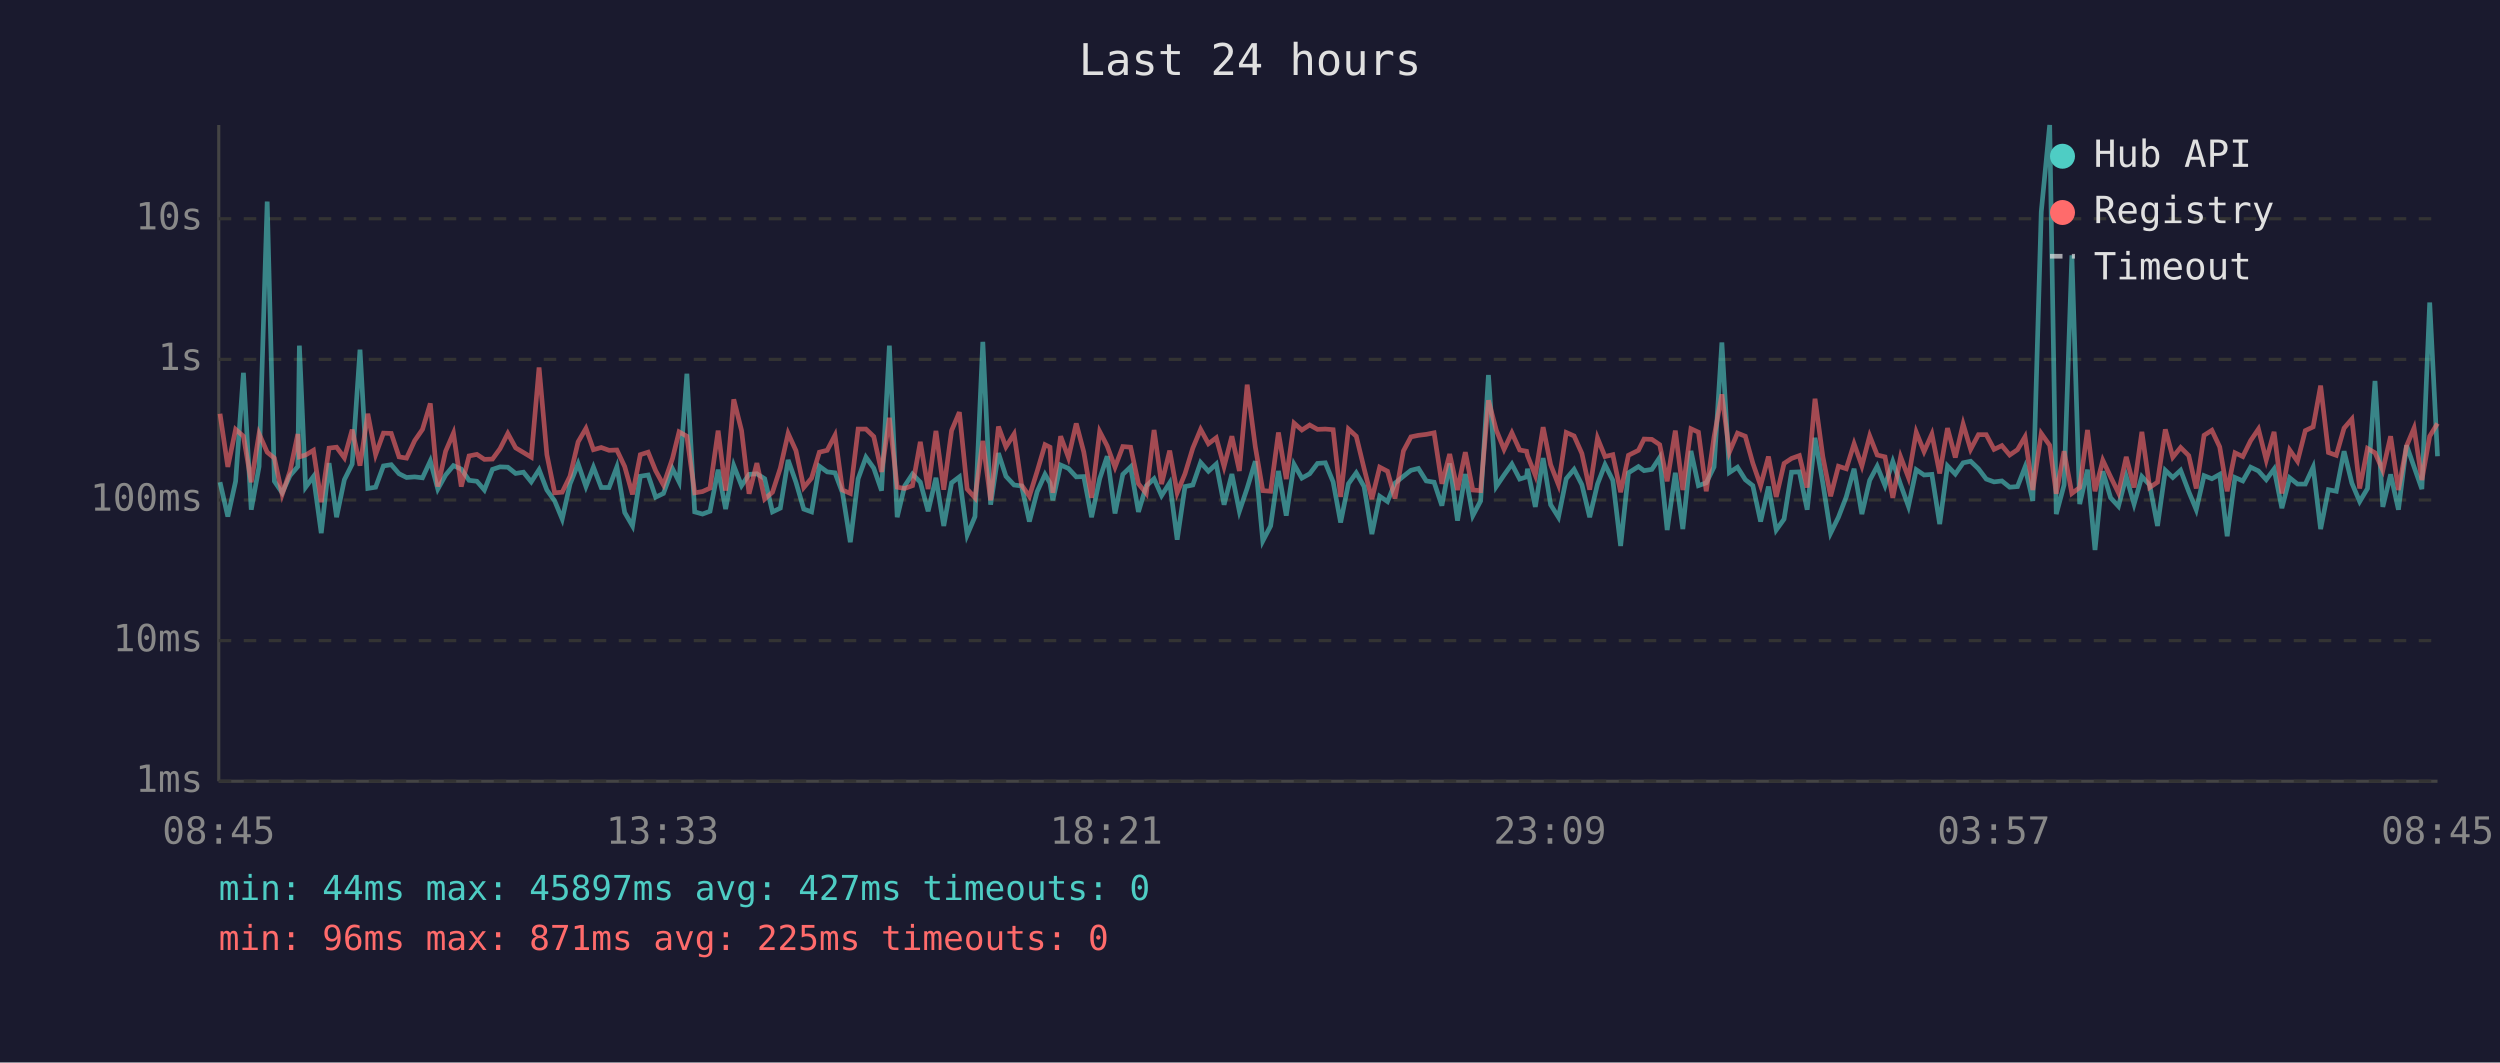
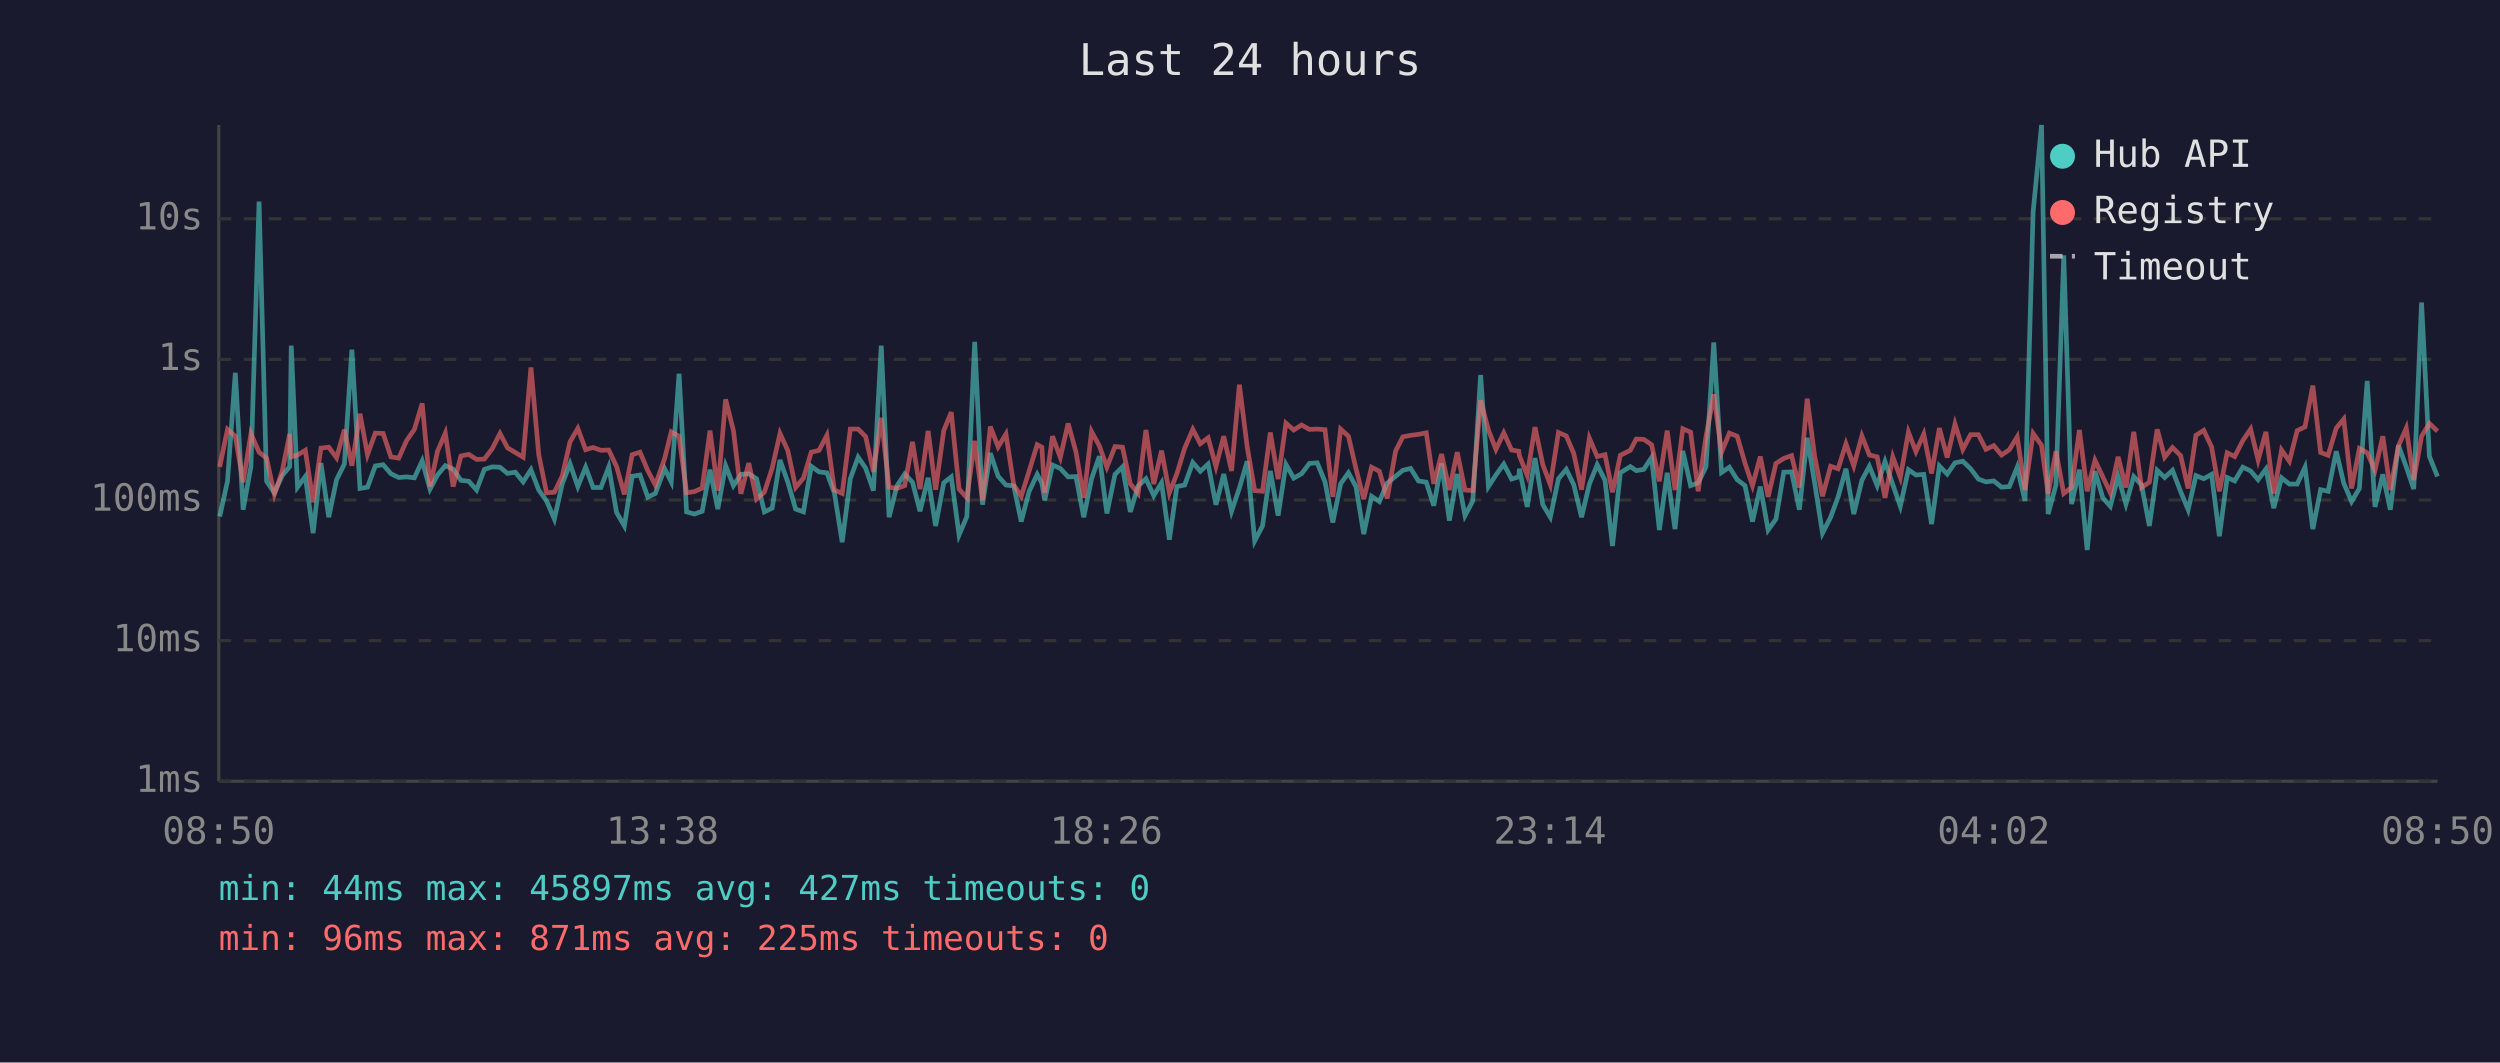
<svg xmlns="http://www.w3.org/2000/svg" viewBox="0 0 800 340" font-family="monospace" font-size="12">
  <rect width="800" height="340" fill="#1a1a2e" />
  <text x="400" y="24" fill="#e0e0e0" font-size="14" text-anchor="middle">Last 24 hours</text>
  <line x1="70" y1="40" x2="70" y2="250" stroke="#444" stroke-width="1" />
  <line x1="70" y1="250" x2="780" y2="250" stroke="#444" stroke-width="1" />
  <line x1="70" y1="250" x2="780" y2="250" stroke="#333" stroke-width="1" stroke-dasharray="4" />
  <text x="65" y="250" fill="#888" text-anchor="end" dominant-baseline="middle">1ms</text>
  <line x1="70" y1="205" x2="780" y2="205" stroke="#333" stroke-width="1" stroke-dasharray="4" />
  <text x="65" y="205" fill="#888" text-anchor="end" dominant-baseline="middle">10ms</text>
  <line x1="70" y1="160" x2="780" y2="160" stroke="#333" stroke-width="1" stroke-dasharray="4" />
  <text x="65" y="160" fill="#888" text-anchor="end" dominant-baseline="middle">100ms</text>
  <line x1="70" y1="115" x2="780" y2="115" stroke="#333" stroke-width="1" stroke-dasharray="4" />
  <text x="65" y="115" fill="#888" text-anchor="end" dominant-baseline="middle">1s</text>
  <line x1="70" y1="70" x2="780" y2="70" stroke="#333" stroke-width="1" stroke-dasharray="4" />
  <text x="65" y="70" fill="#888" text-anchor="end" dominant-baseline="middle">10s</text>
-   <text x="70" y="270" fill="#888" text-anchor="middle">08:45</text>
-   <text x="212" y="270" fill="#888" text-anchor="middle">13:33</text>
-   <text x="354" y="270" fill="#888" text-anchor="middle">18:21</text>
-   <text x="496" y="270" fill="#888" text-anchor="middle">23:09</text>
-   <text x="638" y="270" fill="#888" text-anchor="middle">03:57</text>
-   <text x="780" y="270" fill="#888" text-anchor="middle">08:45</text>
-   <polyline points="70.4,154.3 72.9,165.3 75.4,154.0 77.9,119.3 80.4,163.1 82.9,149.3 85.5,64.5 87.8,154.0 90.3,157.7 92.8,152.2 95.3,149.3 95.8,110.6 97.8,155.9 100.3,152.5 102.8,170.6 105.3,148.2 107.7,165.5 110.2,153.5 112.7,148.5 115.2,111.9 117.7,156.3 120.2,155.9 122.7,149.1 125.2,148.7 127.7,151.6 130.1,152.8 132.7,152.6 135.2,152.9 137.7,147.5 140.1,156.5 142.6,152.0 145.1,149.0 147.6,150.1 150.1,153.7 152.6,154.0 155.0,156.8 157.6,150.2 160.0,149.4 162.5,149.5 165.0,151.5 167.5,151.1 170.0,154.2 172.5,150.3 175.0,156.8 177.5,160.3 179.9,166.1 182.4,154.9 185.0,148.4 187.5,155.7 189.9,149.5 192.4,156.0 194.9,156.0 197.4,149.4 199.9,164.0 202.4,168.3 204.9,152.4 207.4,152.0 209.8,159.1 212.3,157.9 215.2,150.0 217.3,154.2 219.8,119.6 222.3,163.8 224.8,164.5 227.2,163.6 229.8,150.3 232.2,162.9 234.8,149.0 237.3,155.4 239.7,151.8 242.2,151.6 244.7,153.2 247.2,163.8 249.7,162.6 252.2,147.2 254.7,154.3 257.2,162.9 259.7,163.8 262.2,149.2 264.7,151.0 267.2,151.3 269.6,157.7 272.1,173.5 274.6,153.2 277.1,146.3 279.6,149.8 282.1,157.0 284.6,110.6 287.1,165.5 289.5,155.5 292.0,151.7 294.5,154.3 297.0,163.6 299.5,152.9 302.0,168.3 304.5,154.5 307.0,152.6 309.5,171.2 312.0,165.3 314.5,109.4 317.0,161.5 319.5,145.0 321.9,152.4 324.5,155.2 326.9,155.5 329.4,166.9 331.9,157.3 334.4,151.8 336.0,154.6 336.9,160.1 339.4,148.8 341.9,149.9 344.4,152.6 346.8,152.5 349.3,165.5 351.9,153.2 354.3,146.0 356.8,164.3 359.3,151.8 361.8,149.4 364.3,163.8 366.8,155.5 369.3,153.2 371.7,158.6 374.3,154.5 376.7,172.7 379.2,155.7 381.7,155.2 384.2,148.0 386.7,150.8 389.2,148.5 391.7,161.5 394.2,151.7 396.6,163.6 399.1,156.2 401.7,147.6 404.1,173.1 406.6,168.3 409.1,150.7 411.6,165.0 414.1,148.6 416.6,153.0 419.1,151.6 421.6,148.3 424.1,148.1 426.6,154.2 429.0,167.2 431.5,154.8 434.0,151.3 436.5,155.7 439.0,170.9 441.5,158.8 444.0,160.5 446.4,154.6 449.1,152.4 451.5,150.5 453.9,149.9 456.4,153.9 458.9,154.3 461.4,161.8 463.9,148.3 466.4,166.6 468.9,151.7 471.3,165.0 473.8,160.3 476.3,120.0 478.8,155.7 481.3,152.0 483.8,148.5 486.3,153.3 488.5,152.6 488.8,150.0 491.3,162.2 493.8,146.6 496.2,161.5 498.7,165.5 501.2,153.2 503.7,150.2 506.2,155.1 508.7,165.5 511.2,154.9 513.6,148.7 516.1,153.7 518.6,174.7 521.1,151.3 524.3,149.3 526.1,150.6 528.6,150.2 531.1,146.4 533.5,169.6 536.1,151.3 538.5,169.3 541.1,144.3 543.5,155.4 546.0,154.5 548.5,149.4 551.0,109.6 553.4,151.2 556.0,149.5 558.5,153.5 560.9,155.4 563.4,166.9 565.9,155.7 568.4,169.6 570.9,166.1 573.3,151.1 575.8,151.0 578.3,163.1 580.8,140.1 583.3,154.6 585.8,170.6 588.3,165.5 590.8,159.0 593.3,150.0 595.8,164.5 598.3,153.7 600.7,149.2 603.2,155.4 605.7,147.7 608.2,155.1 610.7,162.0 613.2,150.3 615.7,152.0 618.2,151.8 620.7,167.7 623.2,149.1 625.7,151.7 628.2,148.1 630.6,147.6 633.1,150.0 635.6,153.3 638.1,154.2 640.6,153.9 643.1,155.9 645.6,155.7 648.0,149.5 650.5,160.3 653.2,67.8 655.9,40.0 658.0,164.5 660.5,155.2 663.0,81.7 665.5,161.3 668.0,150.3 670.4,176.0 672.9,150.8 675.4,159.3 677.9,162.0 680.4,152.5 682.9,161.3 685.4,152.5 687.9,155.2 690.4,168.3 692.9,150.5 695.3,152.8 697.8,150.5 700.4,157.3 702.8,163.1 705.3,152.2 707.8,153.2 710.3,151.8 712.7,171.6 715.2,152.8 717.7,153.9 720.2,149.5 722.7,150.7 725.2,153.5 727.7,150.1 730.2,162.6 732.7,152.9 735.2,154.9 737.7,154.9 740.2,149.5 742.6,169.3 745.1,156.7 747.6,157.2 750.1,144.4 752.6,154.6 755.1,160.5 757.6,156.3 760.0,121.9 762.5,162.2 765.0,151.8 767.5,163.1 770.1,142.5 772.5,149.4 775.0,156.5 777.5,96.8 780.0,146.0" fill="none" stroke="#4ecdc4" stroke-width="1.5" opacity="0.6" />
-   <polyline points="70.4,132.4 72.9,149.4 75.4,137.4 77.9,139.6 80.4,154.3 82.9,138.8 85.5,144.7 87.8,146.6 90.3,158.2 92.8,150.8 95.3,138.9 95.8,146.2 97.8,145.6 100.3,144.1 102.8,160.7 105.3,143.4 107.7,143.1 110.2,146.5 112.7,137.5 115.2,149.0 117.7,132.4 120.2,145.5 122.7,138.6 125.2,138.7 127.7,146.2 130.1,146.6 132.7,141.0 135.2,137.4 137.7,129.1 140.1,155.7 142.6,144.4 145.1,138.6 147.6,155.7 150.1,145.9 152.6,145.4 155.0,147.0 157.6,146.9 160.0,143.6 162.5,138.7 165.0,143.3 167.5,144.8 170.0,146.3 172.5,117.6 175.0,145.5 177.5,157.7 179.9,157.5 182.4,152.4 185.0,141.4 187.5,137.1 189.9,143.9 192.4,143.2 194.9,144.1 197.4,144.0 199.9,149.3 202.4,158.2 204.9,145.5 207.4,144.7 209.8,150.6 212.3,155.2 215.2,146.7 217.3,138.2 219.8,139.6 222.3,157.7 224.8,157.3 227.2,156.2 229.8,137.8 232.2,157.0 234.8,127.8 237.3,137.8 239.7,158.0 242.2,148.2 244.7,159.7 247.2,157.5 249.7,149.8 252.2,138.7 254.7,144.2 257.2,156.0 259.7,153.0 262.2,144.7 264.7,144.1 267.2,139.3 269.6,156.8 272.1,157.9 274.6,137.3 277.1,137.3 279.6,139.7 282.1,151.0 284.6,133.7 287.1,155.9 289.5,156.3 292.0,155.4 294.5,141.4 297.0,156.5 299.5,137.9 302.0,156.7 304.5,137.8 307.0,131.9 309.5,156.5 312.0,159.3 314.5,141.1 317.0,160.1 319.5,136.5 321.9,143.0 324.5,138.9 326.9,155.2 329.4,158.8 331.9,150.8 334.4,142.3 336.0,143.1 336.9,157.7 339.4,139.6 341.9,146.4 344.4,135.5 346.8,144.6 349.3,159.3 351.9,138.1 354.3,142.7 356.8,149.5 359.3,142.9 361.8,143.1 364.3,154.8 366.8,157.9 369.3,137.6 371.7,154.9 374.3,144.2 376.7,157.7 379.2,151.6 381.7,143.4 384.2,137.4 386.7,142.0 389.2,140.1 391.7,149.3 394.2,139.6 396.6,150.7 399.1,123.1 401.7,143.0 404.1,157.0 406.6,157.2 409.1,138.4 411.6,153.3 414.1,135.4 416.6,137.6 419.1,136.0 421.6,137.4 424.1,137.3 426.6,137.5 429.0,159.0 431.5,137.3 434.0,139.6 436.5,149.9 439.0,159.7 441.5,149.5 444.0,150.8 446.4,159.5 449.1,144.3 451.5,139.8 453.9,139.3 456.4,139.0 458.9,138.5 461.4,154.8 463.9,145.3 466.4,156.8 468.9,144.7 471.3,156.8 473.8,157.0 476.3,128.1 478.8,137.6 481.3,143.8 483.8,138.5 486.3,144.0 488.5,144.4 488.8,145.8 491.3,152.1 493.8,136.7 496.2,148.7 498.7,155.1 501.2,138.4 503.7,139.5 506.2,145.1 508.7,156.7 511.2,140.2 513.6,146.1 516.1,145.5 518.6,157.5 521.1,145.7 524.3,144.1 526.1,140.5 528.6,140.6 531.1,142.3 533.5,154.0 536.1,137.8 538.5,156.8 541.1,137.2 543.5,138.3 546.0,157.2 548.5,139.8 551.0,126.2 553.4,144.7 556.0,138.6 558.5,139.6 560.9,148.2 563.4,155.4 565.9,146.1 568.4,159.0 570.9,148.3 573.3,146.7 575.8,145.8 578.3,156.0 580.8,127.6 583.3,146.1 585.8,158.8 588.3,149.2 590.8,150.0 593.3,142.0 595.8,149.1 598.3,139.5 600.7,145.6 603.2,146.2 605.7,159.3 608.2,146.2 610.7,152.8 613.2,138.3 615.7,144.5 618.2,138.9 620.7,151.5 623.2,137.0 625.7,146.4 628.2,135.7 630.6,143.8 633.1,139.1 635.6,139.1 638.1,143.8 640.6,142.6 643.1,145.6 645.6,143.9 648.0,139.8 650.5,156.8 653.2,138.7 655.9,142.5 658.0,158.0 660.5,144.4 663.0,157.9 665.5,156.0 668.0,137.6 670.4,157.2 672.9,147.3 675.4,152.6 677.9,157.7 680.4,146.2 682.9,156.0 685.4,138.2 687.9,156.0 690.4,154.3 692.9,137.4 695.3,146.3 697.8,143.2 700.4,145.8 702.8,156.3 705.3,139.3 707.8,137.7 710.3,143.0 712.7,157.2 715.2,144.9 717.7,146.1 720.2,141.0 722.7,137.3 725.2,147.2 727.7,138.2 730.2,157.9 732.7,144.0 735.2,147.6 737.7,137.8 740.2,136.6 742.6,123.4 745.1,144.8 747.6,145.7 750.1,137.0 752.6,134.1 755.1,156.3 757.6,143.5 760.0,144.9 762.5,150.5 765.0,139.6 767.5,156.8 770.1,142.7 772.5,137.0 775.0,153.6 777.5,139.6 780.0,135.5" fill="none" stroke="#ff6b6b" stroke-width="1.5" opacity="0.6" />
+   <text x="70" y="270" fill="#888" text-anchor="middle">08:50</text>
+   <text x="212" y="270" fill="#888" text-anchor="middle">13:38</text>
+   <text x="354" y="270" fill="#888" text-anchor="middle">18:26</text>
+   <text x="496" y="270" fill="#888" text-anchor="middle">23:14</text>
+   <text x="638" y="270" fill="#888" text-anchor="middle">04:02</text>
+   <text x="780" y="270" fill="#888" text-anchor="middle">08:50</text>
+   <polyline points="70.3,165.3 72.8,154.0 75.3,119.3 77.8,163.1 80.3,149.3 82.9,64.5 85.3,154.0 87.8,157.7 90.3,152.2 92.7,149.3 93.2,110.6 95.2,155.9 97.7,152.5 100.2,170.6 102.7,148.2 105.2,165.5 107.7,153.5 110.2,148.5 112.6,111.9 115.2,156.3 117.6,155.9 120.1,149.1 122.6,148.7 125.1,151.6 127.6,152.8 130.1,152.6 132.6,152.9 135.1,147.5 137.6,156.5 140.0,152.0 142.5,149.0 145.0,150.1 147.5,153.7 150.0,154.0 152.5,156.8 155.0,150.2 157.5,149.4 160.0,149.5 162.4,151.5 164.9,151.1 167.4,154.2 169.9,150.3 172.4,156.8 174.9,160.3 177.4,166.1 179.9,154.9 182.4,148.4 184.9,155.7 187.4,149.5 189.8,156.0 192.3,156.0 194.8,149.4 197.3,164.0 199.8,168.3 202.3,152.4 204.8,152.0 207.3,159.1 209.7,157.9 212.7,150.0 214.8,154.2 217.3,119.6 219.7,163.8 222.2,164.5 224.7,163.6 227.2,150.3 229.7,162.9 232.2,149.0 234.7,155.4 237.1,151.8 239.6,151.6 242.1,153.2 244.6,163.8 247.1,162.6 249.6,147.2 252.1,154.3 254.6,162.9 257.1,163.8 259.6,149.2 262.1,151.0 264.6,151.3 267.0,157.7 269.5,173.5 272.1,153.2 274.6,146.3 277.0,149.8 279.5,157.0 282.0,110.6 284.5,165.5 287.0,155.5 289.5,151.7 292.0,154.3 294.4,163.6 297.0,152.9 299.4,168.3 302.0,154.5 304.4,152.6 306.9,171.2 309.4,165.3 311.9,109.4 314.4,161.5 316.9,145.0 319.4,152.4 321.9,155.2 324.4,155.5 326.8,166.9 329.3,157.3 331.9,151.8 333.4,154.6 334.3,160.1 336.8,148.8 339.3,149.9 341.8,152.6 344.3,152.5 346.8,165.5 349.3,153.2 351.8,146.0 354.2,164.3 356.8,151.8 359.2,149.4 361.7,163.8 364.2,155.5 366.7,153.2 369.2,158.6 371.7,154.5 374.2,172.7 376.6,155.7 379.1,155.2 381.7,148.0 384.1,150.8 386.6,148.5 389.1,161.5 391.6,151.7 394.1,163.6 396.6,156.2 399.1,147.6 401.5,173.1 404.0,168.3 406.5,150.7 409.0,165.0 411.5,148.6 414.0,153.0 416.5,151.6 419.0,148.3 421.5,148.1 424.0,154.2 426.5,167.2 429.0,154.8 431.5,151.3 433.9,155.7 436.4,170.9 438.9,158.8 441.4,160.5 443.9,154.6 446.6,152.4 448.9,150.5 451.4,149.9 453.9,153.9 456.4,154.3 458.8,161.8 461.3,148.3 463.8,166.6 466.3,151.7 468.8,165.0 471.3,160.3 473.8,120.0 476.3,155.7 478.7,152.0 481.2,148.5 483.7,153.3 486.0,152.6 486.2,150.0 488.7,162.2 491.2,146.6 493.7,161.5 496.1,165.5 498.7,153.2 501.2,150.2 503.6,155.1 506.1,165.5 508.6,154.9 511.1,148.7 513.6,153.7 516.0,174.7 518.5,151.3 521.7,149.3 523.6,150.6 526.0,150.2 528.5,146.4 531.0,169.6 533.5,151.3 536.0,169.3 538.5,144.3 541.0,155.4 543.4,154.5 545.9,149.4 548.4,109.6 550.9,151.2 553.4,149.5 555.9,153.5 558.4,155.4 560.8,166.9 563.3,155.7 565.8,169.6 568.3,166.1 570.8,151.1 573.3,151.0 575.8,163.1 578.3,140.1 580.7,154.6 583.2,170.6 585.8,165.5 588.2,159.0 590.7,150.0 593.2,164.5 595.8,153.7 598.2,149.2 600.7,155.4 603.2,147.7 605.7,155.1 608.1,162.0 610.7,150.3 613.1,152.0 615.6,151.8 618.1,167.7 620.6,149.1 623.1,151.7 625.6,148.1 628.1,147.6 630.6,150.0 633.1,153.3 635.5,154.2 638.0,153.9 640.5,155.9 643.0,155.7 645.5,149.5 648.0,160.3 650.6,67.8 653.3,40.0 655.4,164.5 657.9,155.2 660.4,81.7 662.9,161.3 665.4,150.3 667.9,176.0 670.4,150.8 672.9,159.3 675.3,162.0 677.8,152.5 680.3,161.3 682.8,152.5 685.3,155.2 687.8,168.3 690.3,150.5 692.7,152.8 695.2,150.5 697.8,157.3 700.2,163.1 702.7,152.2 705.2,153.2 707.7,151.8 710.2,171.6 712.7,152.8 715.1,153.9 717.7,149.5 720.2,150.7 722.6,153.5 725.1,150.1 727.6,162.6 730.1,152.9 732.6,154.9 735.1,154.9 737.6,149.5 740.1,169.3 742.6,156.7 745.0,157.2 747.6,144.4 750.0,154.6 752.5,160.5 755.0,156.3 757.5,121.9 760.0,162.2 762.5,151.8 764.9,163.1 767.5,142.5 770.0,149.4 772.4,156.5 774.9,96.8 777.4,146.0 780.0,152.5" fill="none" stroke="#4ecdc4" stroke-width="1.5" opacity="0.6" />
+   <polyline points="70.3,149.4 72.8,137.4 75.3,139.6 77.8,154.3 80.3,138.8 82.9,144.7 85.3,146.6 87.8,158.2 90.3,150.8 92.7,138.9 93.2,146.2 95.2,145.6 97.7,144.1 100.2,160.7 102.7,143.4 105.2,143.1 107.7,146.5 110.2,137.5 112.6,149.0 115.2,132.4 117.6,145.5 120.1,138.6 122.6,138.7 125.1,146.2 127.6,146.6 130.1,141.0 132.6,137.4 135.1,129.1 137.6,155.7 140.0,144.4 142.5,138.6 145.0,155.7 147.5,145.9 150.0,145.4 152.5,147.0 155.0,146.9 157.5,143.6 160.0,138.7 162.4,143.3 164.9,144.8 167.4,146.3 169.9,117.6 172.4,145.5 174.9,157.7 177.4,157.5 179.9,152.4 182.4,141.4 184.9,137.1 187.4,143.9 189.8,143.2 192.3,144.1 194.8,144.0 197.3,149.3 199.8,158.2 202.3,145.5 204.8,144.7 207.3,150.6 209.7,155.2 212.7,146.7 214.8,138.2 217.3,139.6 219.7,157.7 222.2,157.3 224.7,156.2 227.2,137.8 229.7,157.0 232.2,127.8 234.7,137.8 237.1,158.0 239.6,148.2 242.1,159.7 244.6,157.5 247.1,149.8 249.6,138.7 252.1,144.2 254.6,156.0 257.1,153.0 259.6,144.7 262.1,144.1 264.6,139.3 267.0,156.8 269.5,157.9 272.1,137.3 274.6,137.3 277.0,139.7 279.5,151.0 282.0,133.7 284.5,155.9 287.0,156.3 289.5,155.4 292.0,141.4 294.4,156.5 297.0,137.9 299.4,156.7 302.0,137.8 304.4,131.9 306.9,156.5 309.4,159.3 311.9,141.1 314.4,160.1 316.9,136.5 319.4,143.0 321.9,138.9 324.4,155.2 326.8,158.8 329.3,150.8 331.9,142.3 333.4,143.1 334.3,157.7 336.8,139.6 339.3,146.4 341.8,135.5 344.3,144.6 346.8,159.3 349.3,138.1 351.8,142.7 354.2,149.5 356.8,142.9 359.2,143.1 361.7,154.8 364.2,157.9 366.7,137.6 369.2,154.9 371.7,144.2 374.2,157.7 376.6,151.6 379.1,143.4 381.7,137.4 384.1,142.0 386.6,140.1 389.1,149.3 391.6,139.6 394.1,150.7 396.6,123.1 399.1,143.0 401.5,157.0 404.0,157.2 406.5,138.4 409.0,153.3 411.5,135.4 414.0,137.6 416.5,136.0 419.0,137.4 421.5,137.3 424.0,137.5 426.5,159.0 429.0,137.3 431.5,139.6 433.9,149.9 436.4,159.7 438.9,149.5 441.4,150.8 443.9,159.5 446.6,144.3 448.9,139.8 451.4,139.3 453.9,139.0 456.4,138.5 458.8,154.8 461.3,145.3 463.8,156.8 466.3,144.7 468.8,156.8 471.3,157.0 473.8,128.1 476.3,137.6 478.7,143.8 481.2,138.5 483.7,144.0 486.0,144.4 486.2,145.8 488.7,152.1 491.2,136.7 493.7,148.7 496.1,155.1 498.7,138.4 501.2,139.5 503.6,145.1 506.1,156.7 508.6,140.2 511.1,146.1 513.6,145.5 516.0,157.5 518.5,145.7 521.7,144.1 523.6,140.5 526.0,140.6 528.5,142.3 531.0,154.0 533.5,137.8 536.0,156.8 538.5,137.2 541.0,138.3 543.4,157.2 545.9,139.8 548.4,126.2 550.9,144.7 553.4,138.6 555.9,139.6 558.4,148.2 560.8,155.4 563.3,146.1 565.8,159.0 568.3,148.3 570.8,146.7 573.3,145.8 575.8,156.0 578.3,127.6 580.7,146.1 583.2,158.8 585.8,149.2 588.2,150.0 590.7,142.0 593.2,149.1 595.8,139.5 598.2,145.6 600.7,146.2 603.2,159.3 605.7,146.2 608.1,152.8 610.7,138.3 613.1,144.5 615.6,138.9 618.1,151.5 620.6,137.0 623.1,146.4 625.6,135.7 628.1,143.8 630.6,139.1 633.1,139.1 635.5,143.8 638.0,142.6 640.5,145.6 643.0,143.9 645.5,139.8 648.0,156.8 650.6,138.7 653.3,142.5 655.4,158.0 657.9,144.4 660.4,157.9 662.9,156.0 665.4,137.6 667.9,157.2 670.4,147.3 672.9,152.6 675.3,157.7 677.8,146.2 680.3,156.0 682.8,138.2 685.3,156.0 687.8,154.3 690.3,137.4 692.7,146.3 695.2,143.2 697.8,145.8 700.2,156.3 702.7,139.3 705.2,137.7 707.7,143.0 710.2,157.2 712.7,144.9 715.1,146.1 717.7,141.0 720.2,137.3 722.6,147.2 725.1,138.2 727.6,157.9 730.1,144.0 732.6,147.6 735.1,137.8 737.6,136.6 740.1,123.4 742.6,144.8 745.0,145.7 747.6,137.0 750.0,134.1 752.5,156.3 755.0,143.5 757.5,144.9 760.0,150.5 762.5,139.6 764.9,156.8 767.5,142.7 770.0,137.0 772.4,153.6 774.9,139.6 777.4,135.5 780.0,138.0" fill="none" stroke="#ff6b6b" stroke-width="1.5" opacity="0.6" />
  <circle cx="660" cy="50" r="4" fill="#4ecdc4" />
  <text x="670" y="50" fill="#e0e0e0" dominant-baseline="middle">Hub API</text>
  <circle cx="660" cy="68" r="4" fill="#ff6b6b" />
  <text x="670" y="68" fill="#e0e0e0" dominant-baseline="middle">Registry</text>
  <line x1="656" y1="82" x2="664" y2="82" stroke="#e0e0e0" stroke-width="1.5" stroke-dasharray="4,3" opacity="0.7" />
  <text x="670" y="86" fill="#e0e0e0" dominant-baseline="middle">Timeout</text>
  <text x="70" y="288" fill="#4ecdc4" font-size="11">min: 44ms  max: 45897ms  avg: 427ms  timeouts: 0</text>
  <text x="70" y="304" fill="#ff6b6b" font-size="11">min: 96ms  max: 871ms  avg: 225ms  timeouts: 0</text>
</svg>
